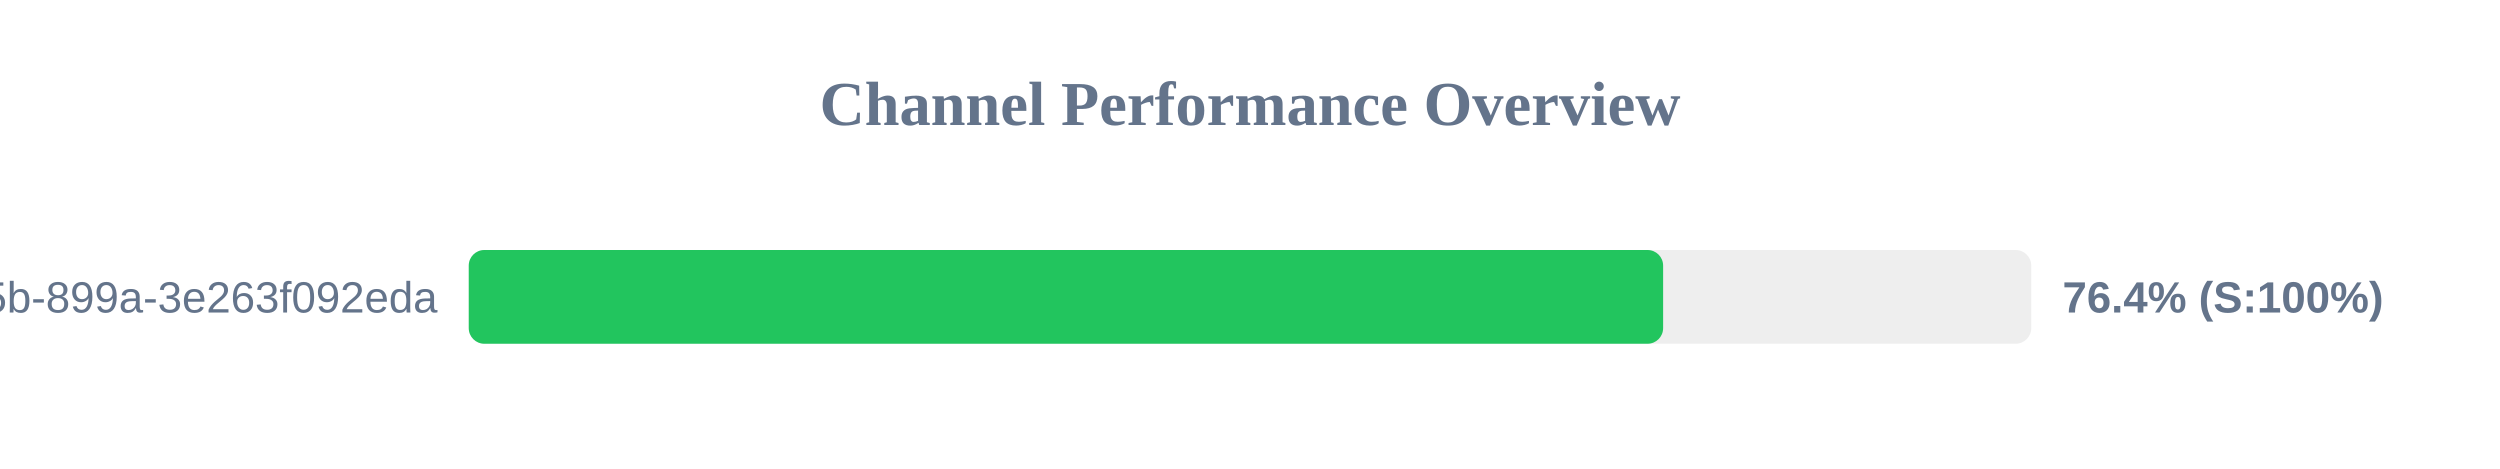
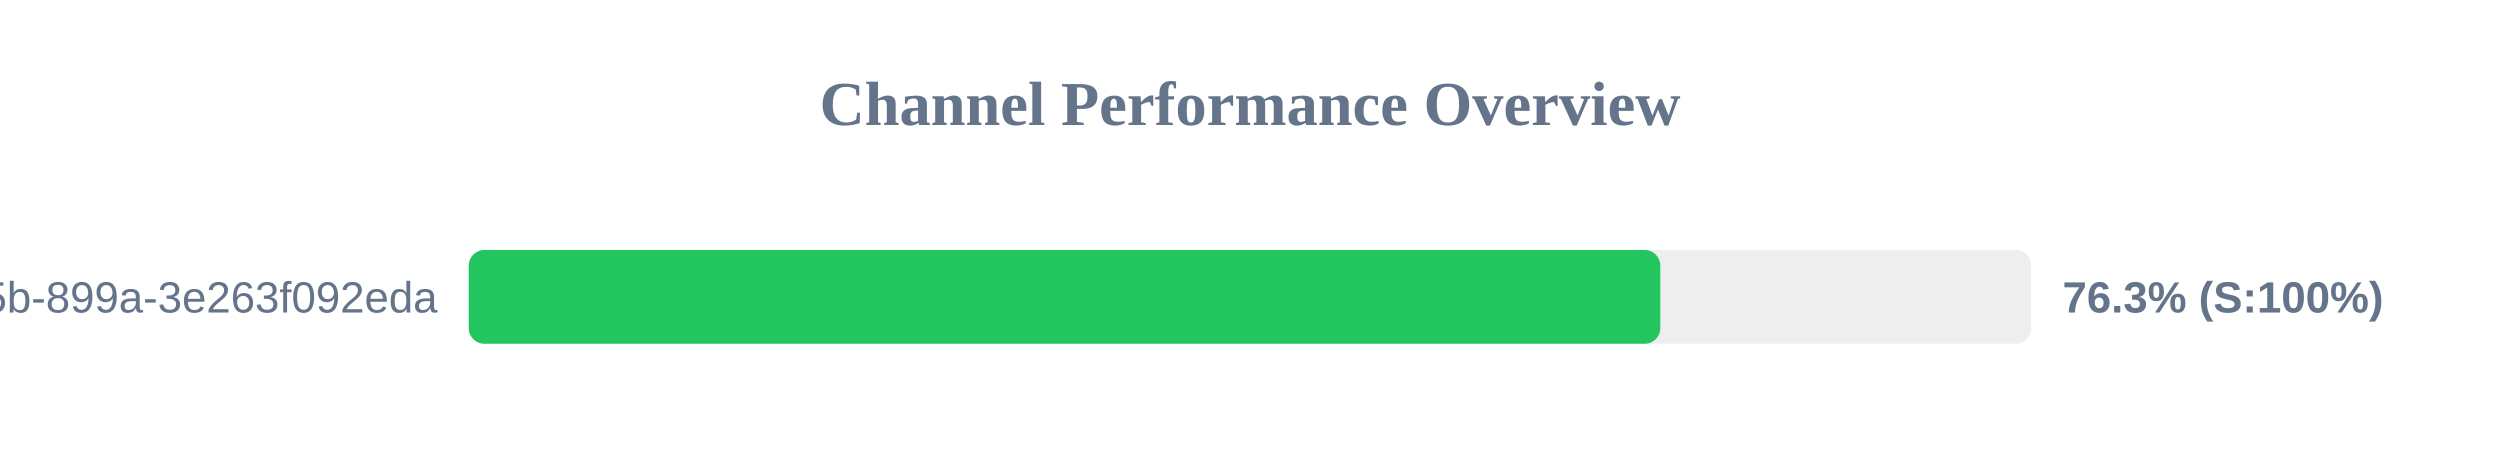
<svg xmlns="http://www.w3.org/2000/svg" width="800" height="150" version="1.1">
  <style>
        .row { font: 14px Arial; fill: #64748b; }
        .score { font: bold 14px Arial; fill: #64748b; }
    </style>
  <text x="400" y="40" text-anchor="middle" font-size="20px" font-weight="bold" fill="#64748b">Channel Performance Overview</text>
  <rect x="150" y="80" width="500" height="30" fill="#eee" rx="5" />
-   <rect x="150" y="80" width="382.2" height="30" fill="#22c55e" rx="5" />
+   <rect x="150" y="80" width="381.3" height="30" fill="#22c55e" rx="5" />
  <text x="140" y="100" text-anchor="end" class="row">?uuid=6bf726db-fb0b-405b-899a-3e263f092eda</text>
-   <text x="660" y="100" text-anchor="start" class="score">76.4% (S:100%)</text>
+   <text x="660" y="100" text-anchor="start" class="score">76.3% (S:100%)</text>
</svg>
